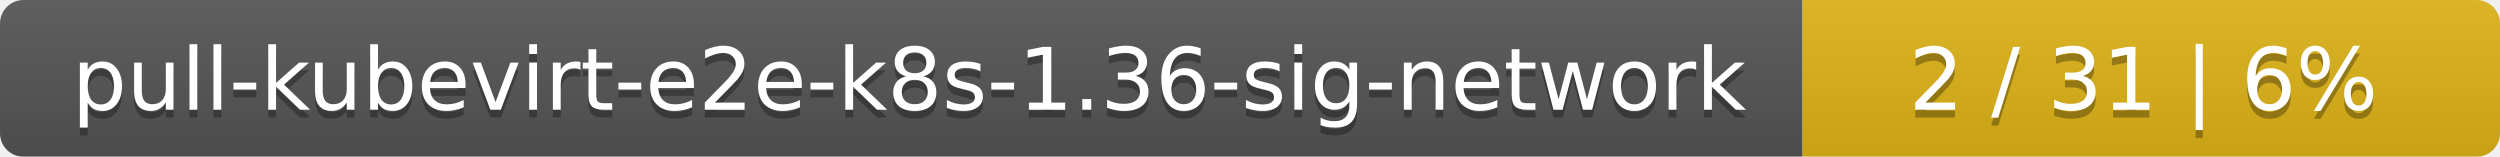
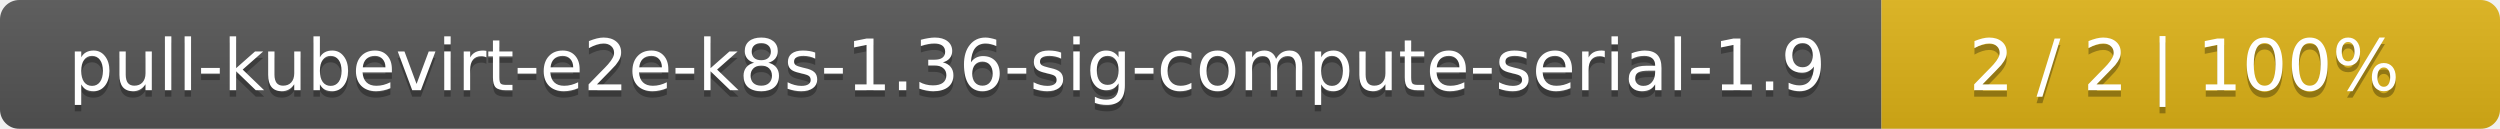
- <svg xmlns="http://www.w3.org/2000/svg" width="319" height="20">
+ <svg xmlns="http://www.w3.org/2000/svg" width="388" height="20">
  <linearGradient id="smooth" x2="0" y2="100%">
    <stop offset="0" stop-color="#bbb" stop-opacity=".1" />
    <stop offset="1" stop-opacity=".1" />
  </linearGradient>
  <mask id="round">
-     <rect width="319" height="20" rx="3" fill="#fff" />
+     <rect width="388" height="20" rx="3" fill="#fff" />
  </mask>
  <g mask="url(#round)">
-     <rect width="230" height="20" fill="#555" />
-     <rect x="230" width="89" height="20" fill="#dfb317" />
-     <rect width="319" height="20" fill="url(#smooth)" />
+     <rect width="292" height="20" fill="#555" />
+     <rect x="292" width="96" height="20" fill="#dfb317" />
+     <rect width="388" height="20" fill="url(#smooth)" />
  </g>
  <g fill="#fff" text-anchor="middle" font-family="DejaVu Sans,Verdana,Geneva,sans-serif" font-size="11">
-     <text x="116" y="15" fill="#010101" fill-opacity=".3">pull-kubevirt-e2e-k8s-1.36-sig-network</text>
-     <text x="116" y="14">pull-kubevirt-e2e-k8s-1.36-sig-network</text>
-     <text x="273.5" y="15" fill="#010101" fill-opacity=".3">2 / 31    |    6%</text>
-     <text x="273.5" y="14">2 / 31    |    6%</text>
+     <text x="147" y="15" fill="#010101" fill-opacity=".3">pull-kubevirt-e2e-k8s-1.36-sig-compute-serial-1.9</text>
+     <text x="147" y="14">pull-kubevirt-e2e-k8s-1.36-sig-compute-serial-1.9</text>
+     <text x="339" y="15" fill="#010101" fill-opacity=".3">2 / 2    |    100%</text>
+     <text x="339" y="14">2 / 2    |    100%</text>
  </g>
</svg>
